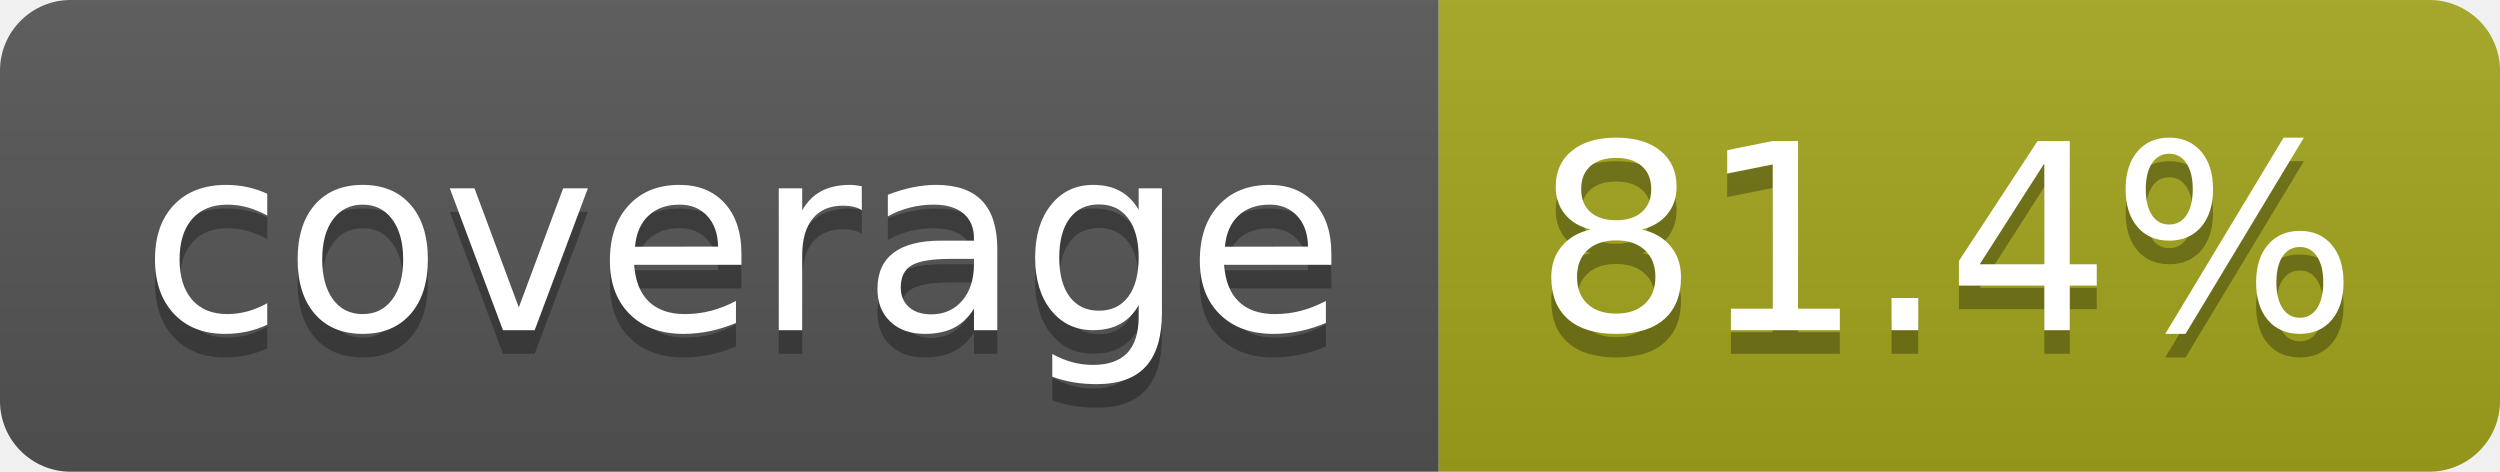
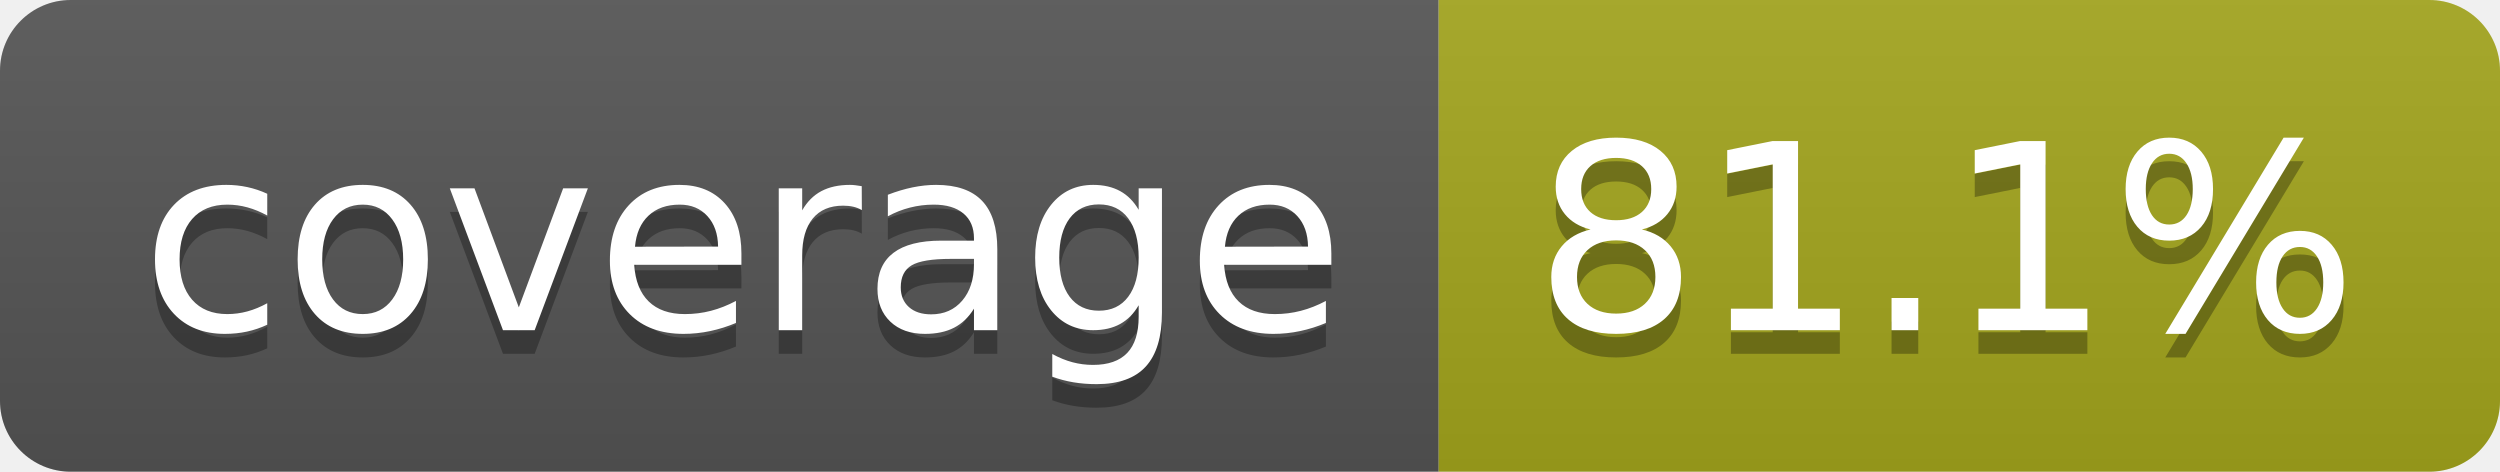
- <svg xmlns="http://www.w3.org/2000/svg" width="106" height="20" role="img" aria-label="coverage: 81.4%">
+ <svg xmlns="http://www.w3.org/2000/svg" width="106" height="20" role="img" aria-label="coverage: 81.1%">
  <linearGradient id="s" x2="0" y2="100%">
    <stop offset="0" stop-color="#bbb" stop-opacity=".1" />
    <stop offset="1" stop-opacity=".1" />
  </linearGradient>
  <clipPath id="r">
    <rect width="106" height="20" rx="3" fill="#fff" />
  </clipPath>
  <g clip-path="url(#r)">
    <rect width="61" height="20" fill="#555" />
    <rect x="61" width="45" height="20" fill="#a4a61d" />
    <rect width="106" height="20" fill="url(#s)" />
  </g>
  <g fill="#fff" text-anchor="middle" font-family="Verdana,Geneva,DejaVu Sans,sans-serif" text-rendering="geometricPrecision" font-size="110">
    <text aria-hidden="true" x="315" y="150" fill="#010101" fill-opacity=".3" transform="scale(.1)" textLength="510">coverage</text>
    <text x="315" y="140" transform="scale(.1)" fill="#fff" textLength="510">coverage</text>
-     <text aria-hidden="true" x="825" y="150" fill="#010101" fill-opacity=".3" transform="scale(.1)" textLength="350">81.4%</text>
-     <text x="825" y="140" transform="scale(.1)" fill="#fff" textLength="350">81.4%</text>
+     <text aria-hidden="true" x="825" y="150" fill="#010101" fill-opacity=".3" transform="scale(.1)" textLength="350">81.1%</text>
+     <text x="825" y="140" transform="scale(.1)" fill="#fff" textLength="350">81.1%</text>
  </g>
</svg>
